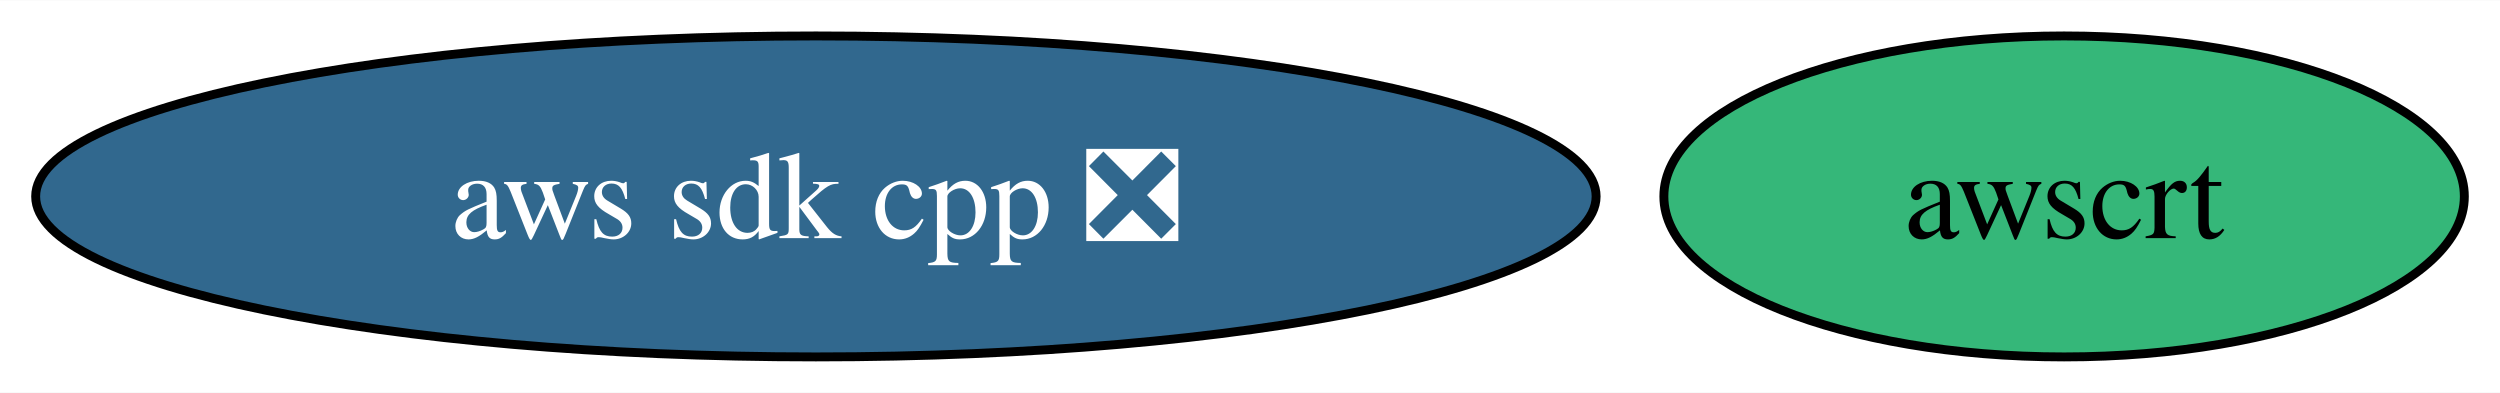
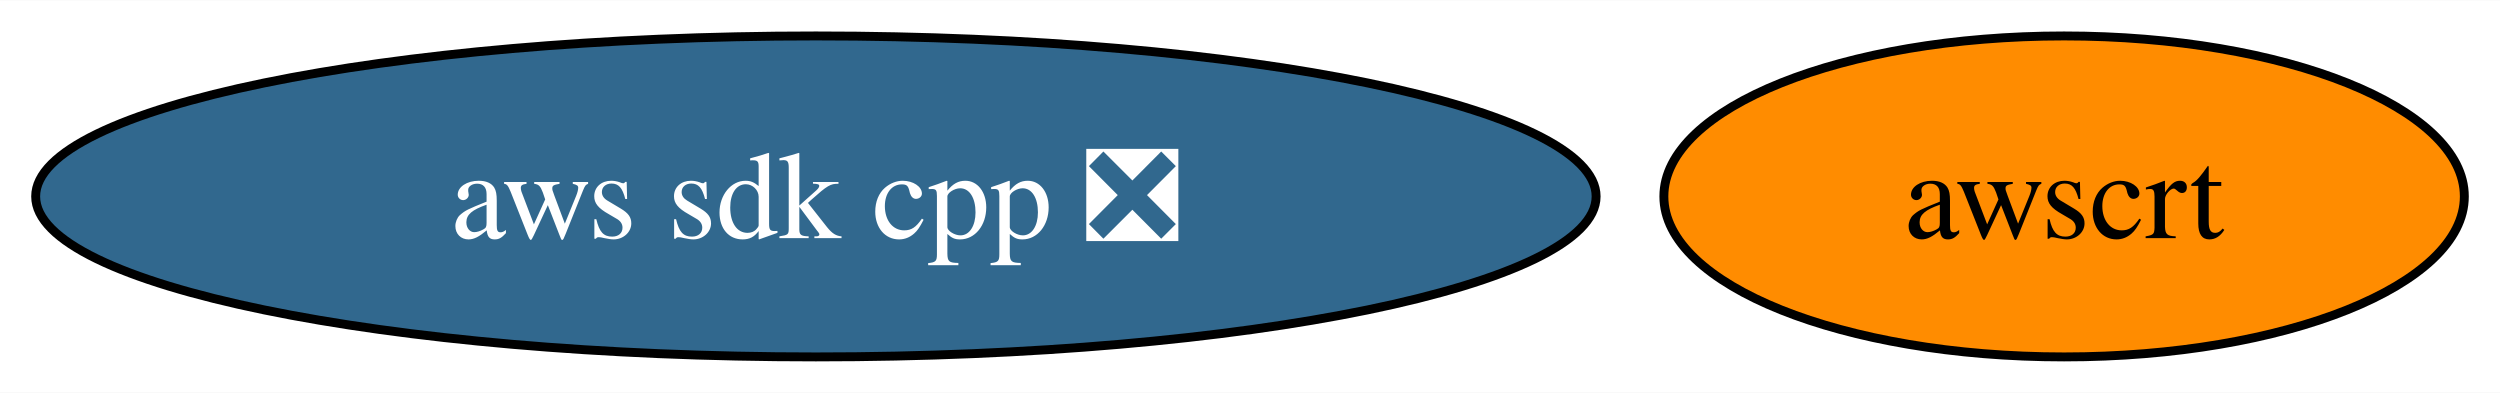
<svg xmlns="http://www.w3.org/2000/svg" xmlns:xlink="http://www.w3.org/1999/xlink" width="280pt" height="44pt" viewBox="0.00 0.00 280.40 44.00">
  <g id="graph0" class="graph" transform="scale(1 1) rotate(0) translate(4 40)">
    <polygon fill="white" stroke="none" points="-4,4 -4,-40 276.4,-40 276.4,4 -4,4" />
    <g id="node1" class="node">
      <g id="a_node1">
        <a xlink:href="https://github.com/conda-forge/aws-sdk-cpp-feedstock/pull/932" xlink:title="aws sdk cpp ❎">
          <ellipse fill="#31688e" stroke="black" cx="87.51" cy="-18" rx="87.51" ry="18" />
          <text text-anchor="middle" x="87.51" y="-13.32" font-family="Times,serif" font-size="14.00" fill="white">aws sdk cpp ❎</text>
        </a>
      </g>
    </g>
    <g id="node2" class="node">
      <g id="a_node2">
        <a xlink:href="https://github.com/conda-forge/awscrt-feedstock" xlink:title="awscrt">
-           <ellipse fill="#35b779" stroke="black" cx="227.51" cy="-18" rx="44.89" ry="18" />
+           <ellipse fill="#ff8c00" stroke="black" cx="227.51" cy="-18" rx="44.89" ry="18" />
          <text text-anchor="middle" x="227.51" y="-13.32" font-family="Times,serif" font-size="14.00">awscrt</text>
        </a>
      </g>
    </g>
  </g>
</svg>
